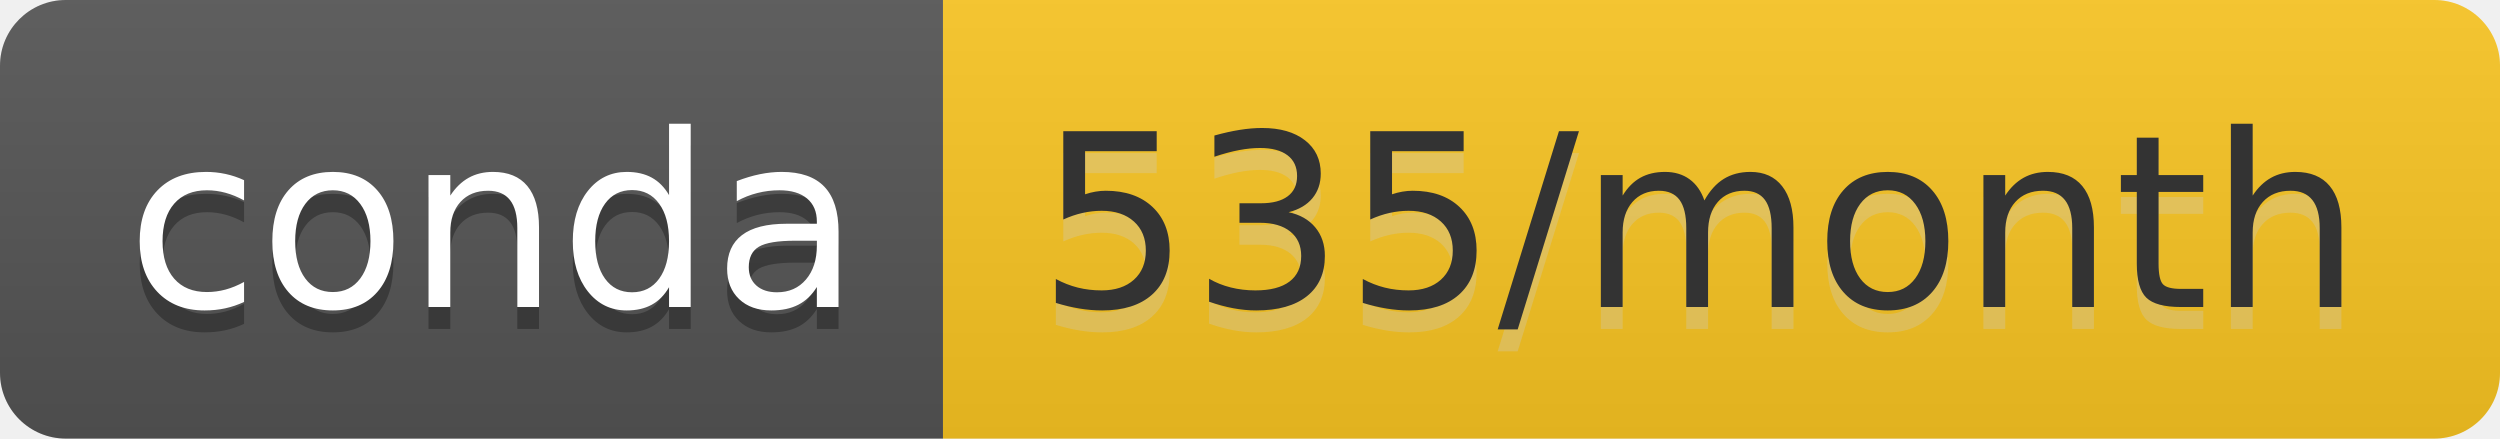
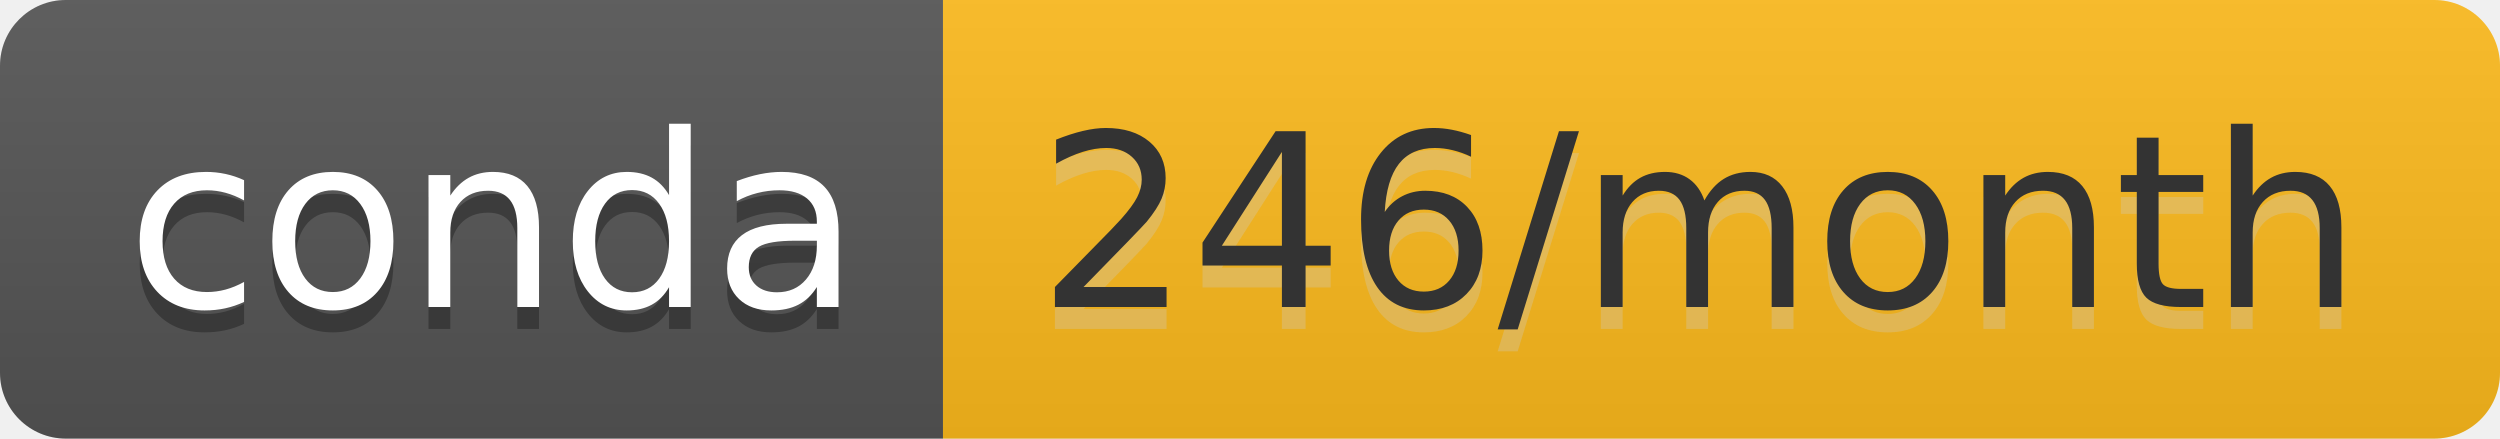
- <svg xmlns="http://www.w3.org/2000/svg" width="114" height="20" role="img" aria-label="conda: 535/month">
+ <svg xmlns="http://www.w3.org/2000/svg" width="114" height="20" role="img" aria-label="conda: 246/month">
  <linearGradient id="s" x2="0" y2="100%">
    <stop offset="0" stop-color="#bbb" stop-opacity=".1" />
    <stop offset="1" stop-opacity=".1" />
  </linearGradient>
  <clipPath id="r">
    <rect width="114" height="20" rx="3" fill="#fff" />
  </clipPath>
  <g clip-path="url(#r)">
    <rect width="43" height="20" fill="#555" />
-     <rect x="43" width="71" height="20" fill="#fbc622" />
+     <rect x="43" width="71" height="20" fill="#febb1d" />
    <rect width="114" height="20" fill="url(#s)" />
  </g>
  <g fill="#fff" text-anchor="middle" font-family="Verdana,Geneva,DejaVu Sans,sans-serif" text-rendering="geometricPrecision" font-size="110">
    <text aria-hidden="true" x="225" y="150" fill="#010101" fill-opacity=".3" transform="scale(.1)" textLength="330">conda</text>
    <text x="225" y="140" transform="scale(.1)" fill="#fff" textLength="330">conda</text>
-     <text aria-hidden="true" x="775" y="150" fill="#ccc" fill-opacity=".3" transform="scale(.1)" textLength="610">535/month</text>
-     <text x="775" y="140" transform="scale(.1)" fill="#333" textLength="610">535/month</text>
+     <text aria-hidden="true" x="775" y="150" fill="#ccc" fill-opacity=".3" transform="scale(.1)" textLength="610">246/month</text>
+     <text x="775" y="140" transform="scale(.1)" fill="#333" textLength="610">246/month</text>
  </g>
</svg>
